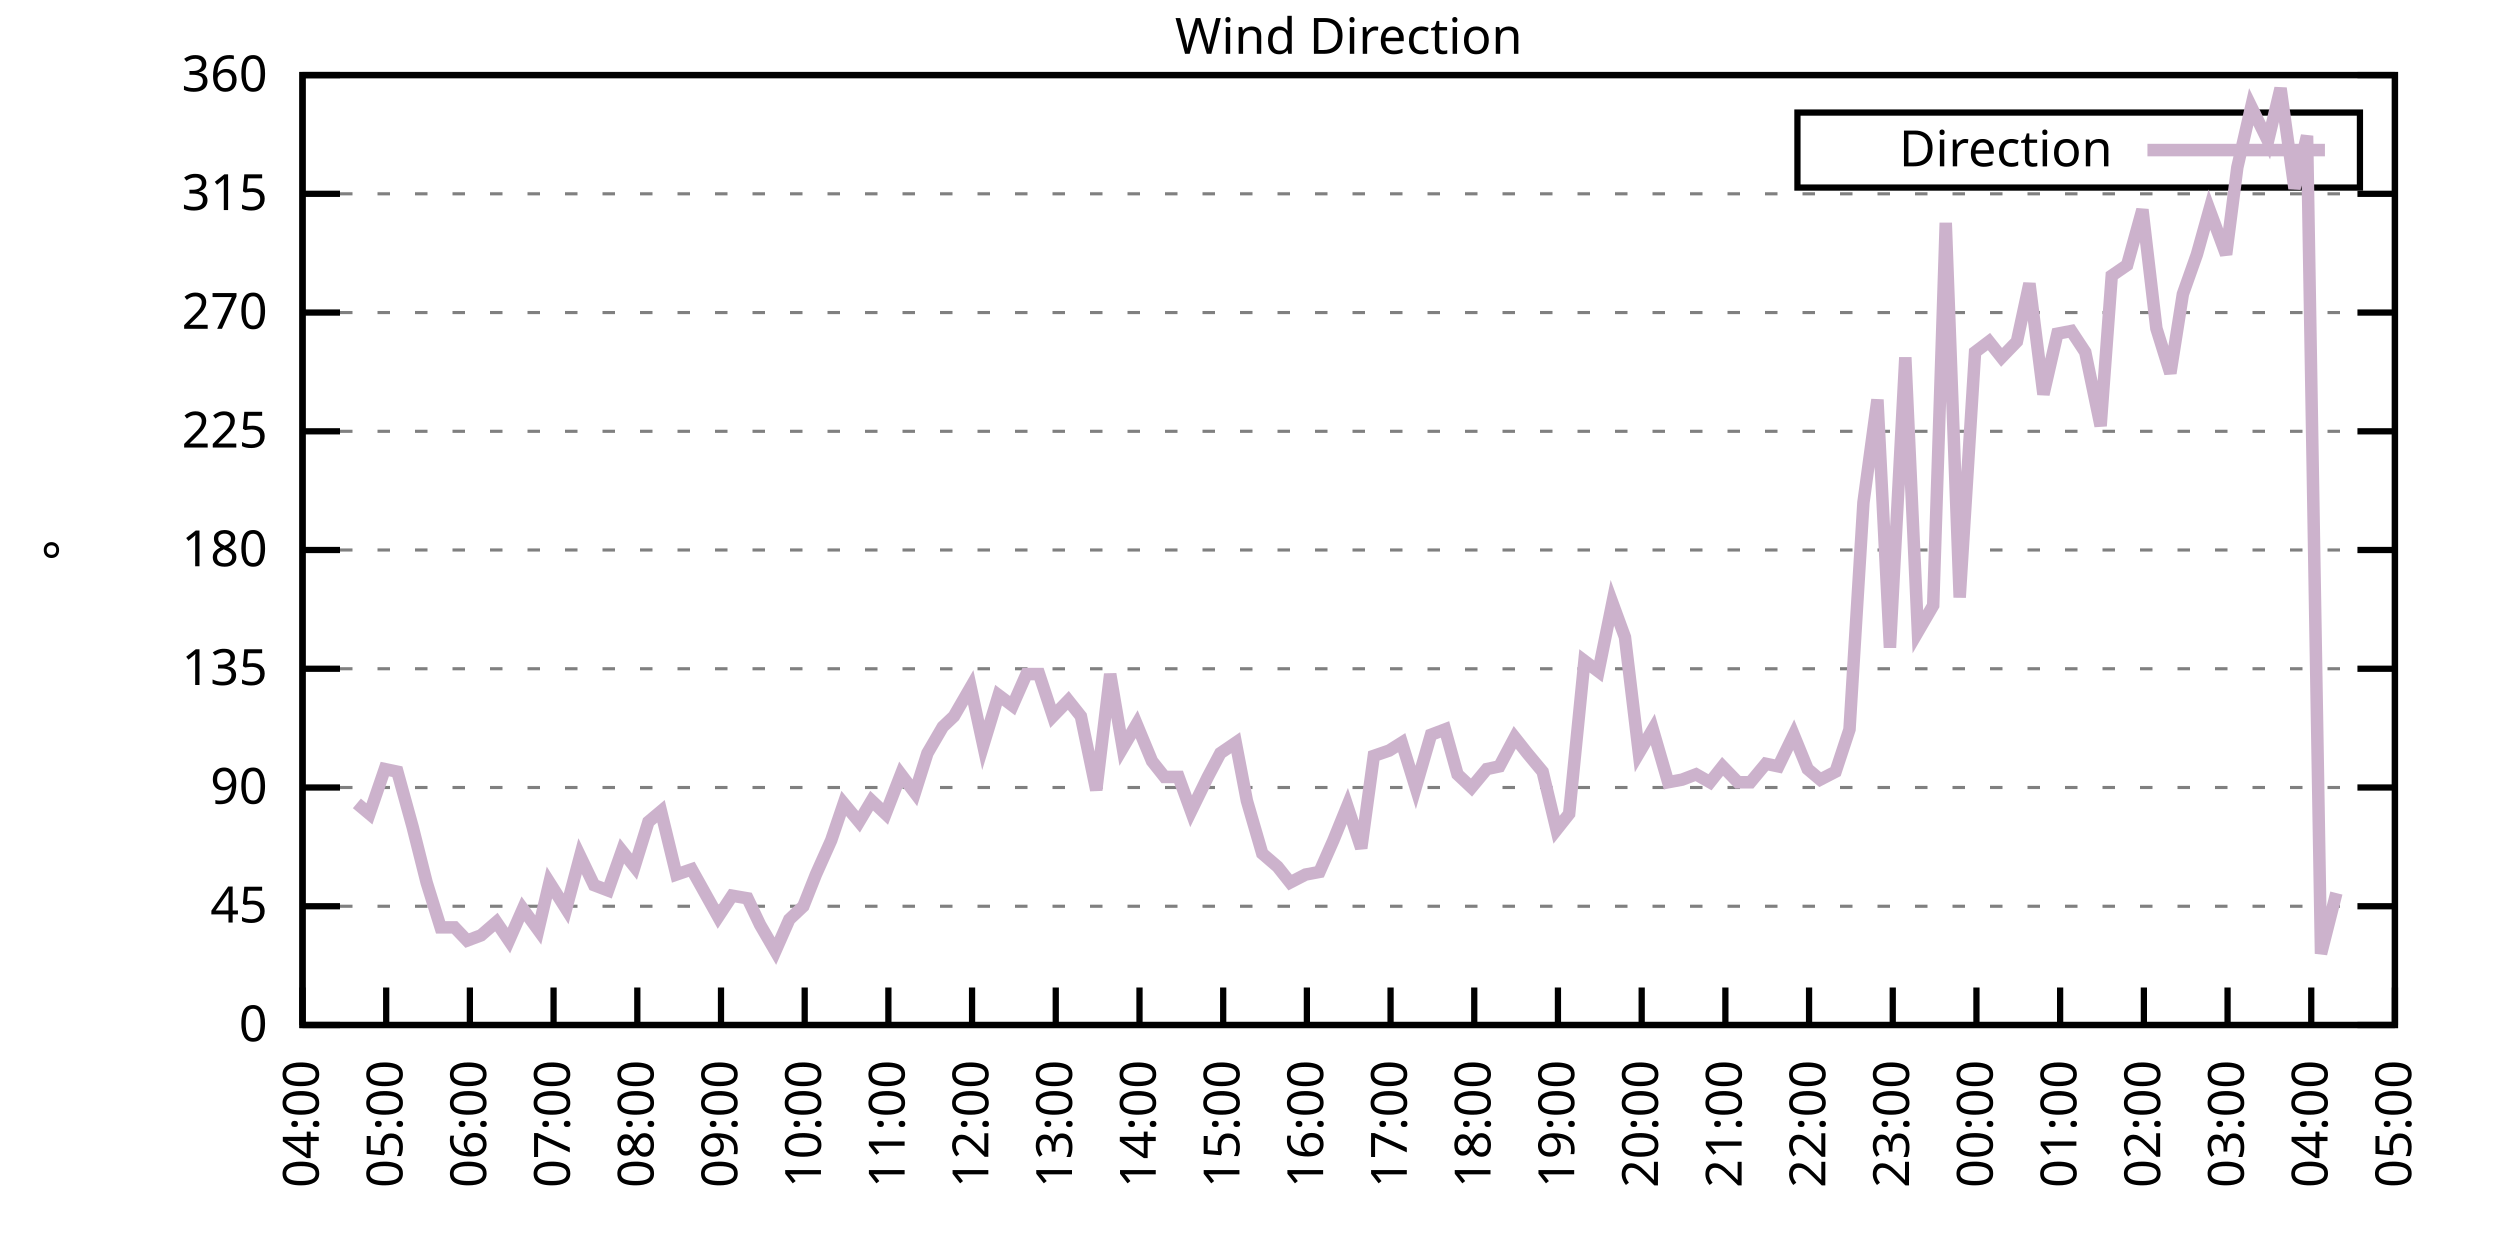
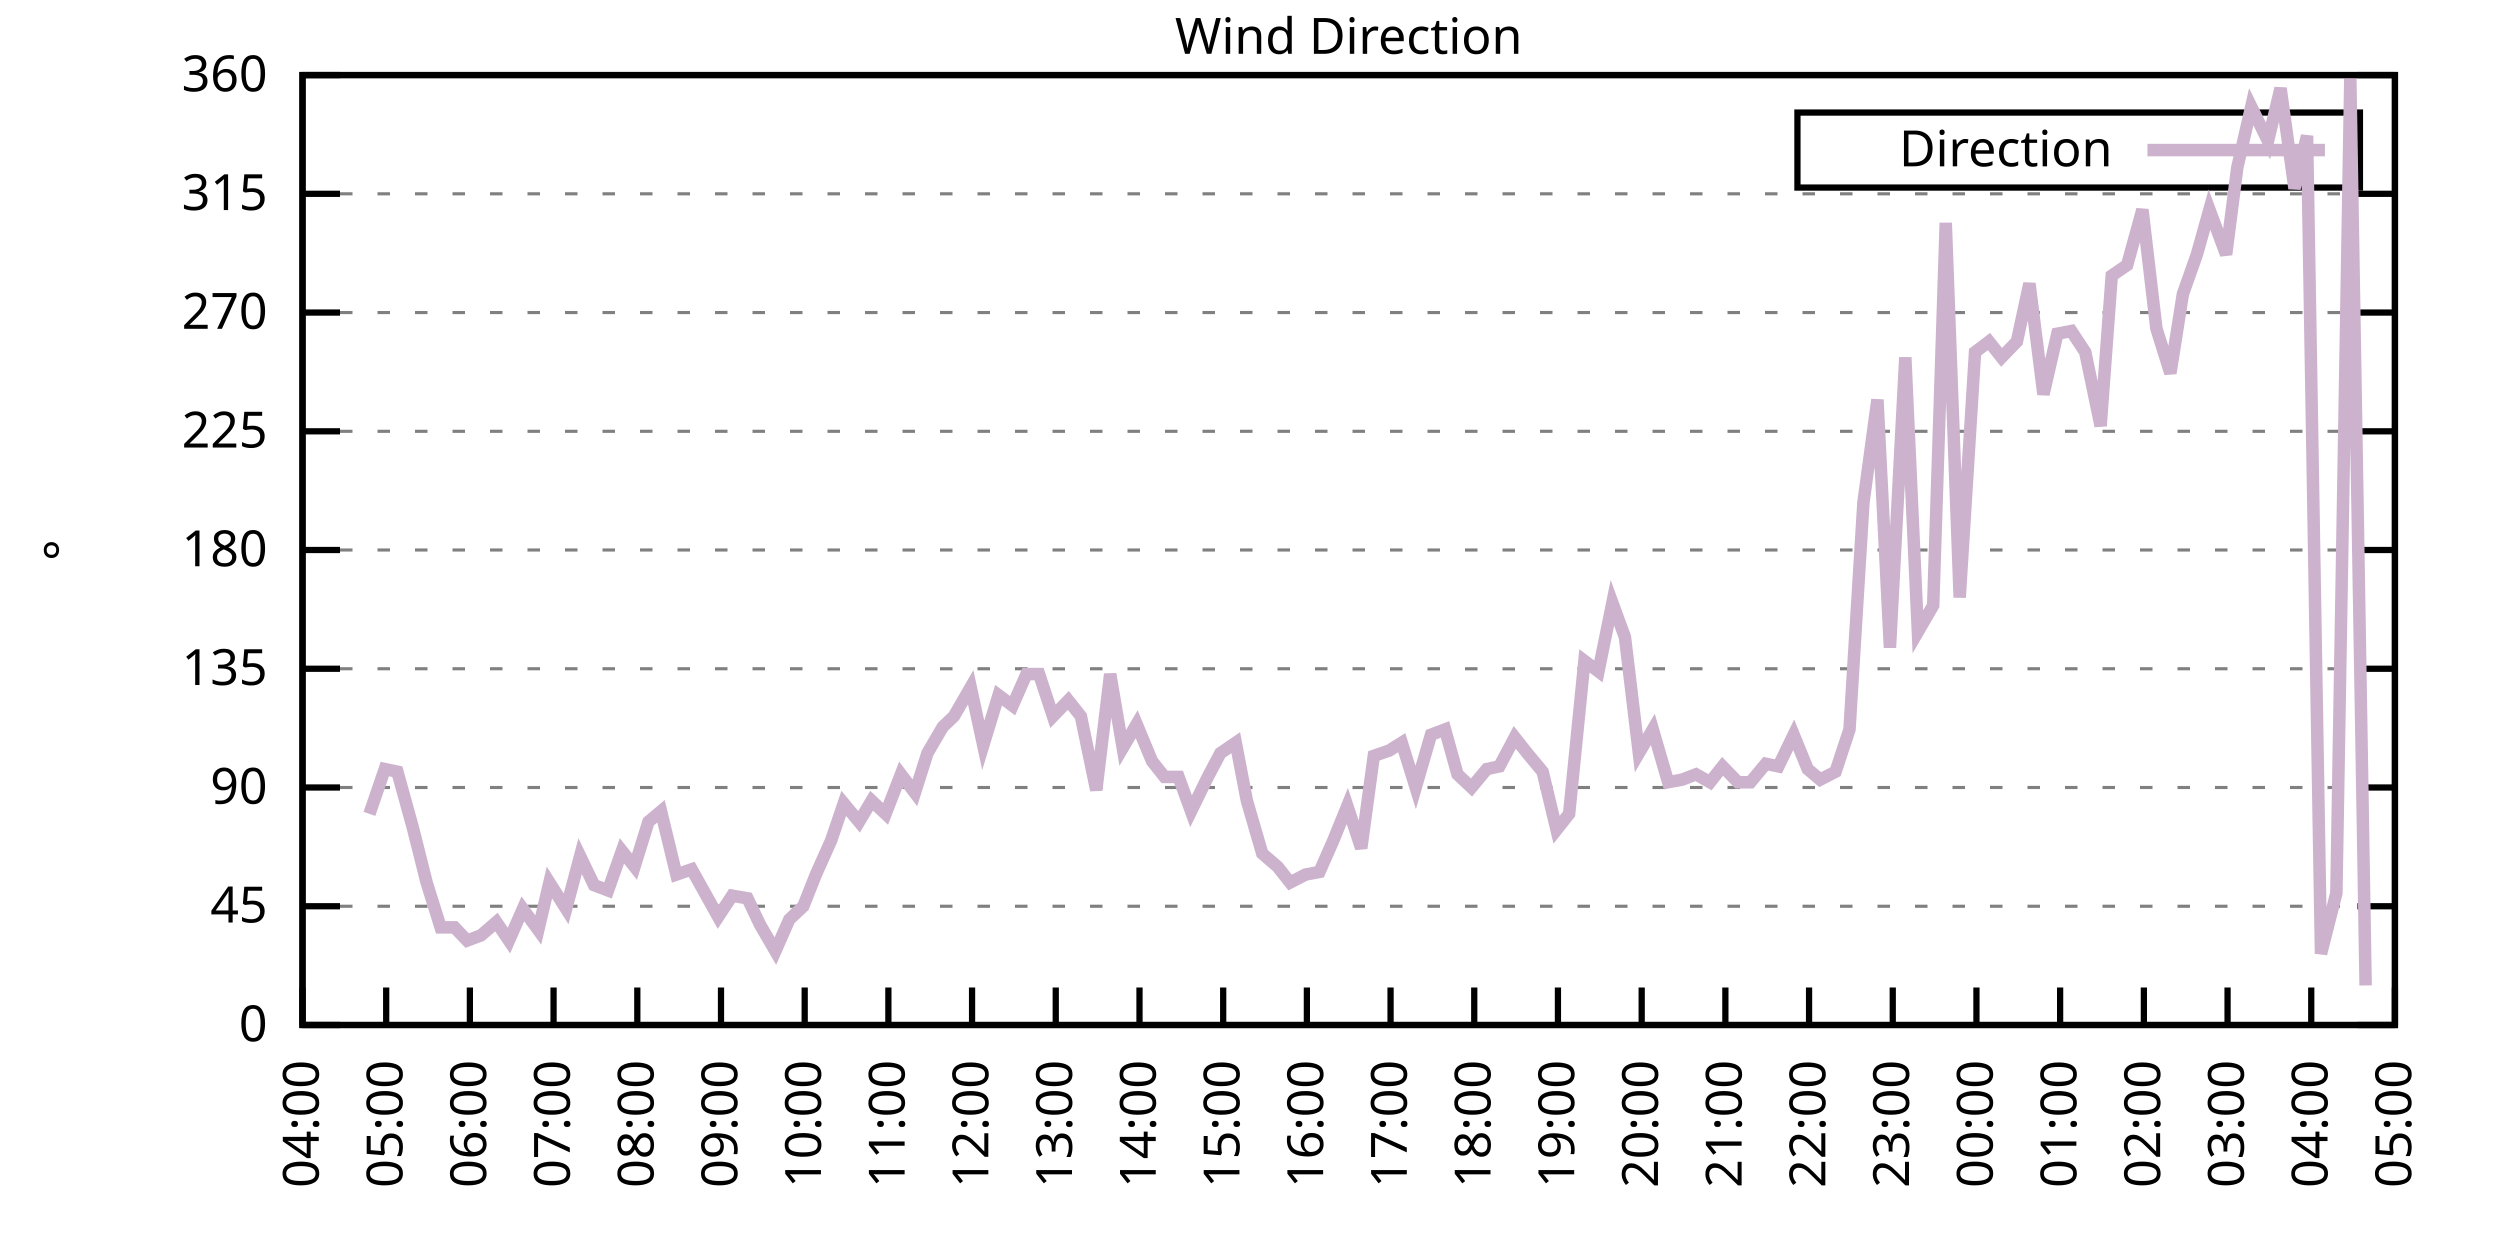
<svg xmlns="http://www.w3.org/2000/svg" xmlns:xlink="http://www.w3.org/1999/xlink" width="400" height="200" viewBox="0 0 400 200">
  <g id="gnuplot_canvas">
    <rect x="0" y="0" width="400" height="200" fill="none" />
    <defs>
      <circle id="gpDot" r="0.5" stroke-width="0.5" stroke="currentColor" />
      <path id="gpPt0" stroke-width="0.333" stroke="currentColor" d="M-1,0 h2 M0,-1 v2" />
      <path id="gpPt1" stroke-width="0.333" stroke="currentColor" d="M-1,-1 L1,1 M1,-1 L-1,1" />
      <path id="gpPt2" stroke-width="0.333" stroke="currentColor" d="M-1,0 L1,0 M0,-1 L0,1 M-1,-1 L1,1 M-1,1 L1,-1" />
      <rect id="gpPt3" stroke-width="0.333" stroke="currentColor" x="-1" y="-1" width="2" height="2" />
      <rect id="gpPt4" stroke-width="0.333" stroke="currentColor" fill="currentColor" x="-1" y="-1" width="2" height="2" />
      <circle id="gpPt5" stroke-width="0.333" stroke="currentColor" cx="0" cy="0" r="1" />
      <use xlink:href="#gpPt5" id="gpPt6" fill="currentColor" stroke="none" />
      <path id="gpPt7" stroke-width="0.333" stroke="currentColor" d="M0,-1.33 L-1.33,0.67 L1.33,0.67 z" />
      <use xlink:href="#gpPt7" id="gpPt8" fill="currentColor" stroke="none" />
      <use xlink:href="#gpPt7" id="gpPt9" stroke="currentColor" transform="rotate(180)" />
      <use xlink:href="#gpPt9" id="gpPt10" fill="currentColor" stroke="none" />
      <use xlink:href="#gpPt3" id="gpPt11" stroke="currentColor" transform="rotate(45)" />
      <use xlink:href="#gpPt11" id="gpPt12" fill="currentColor" stroke="none" />
      <path id="gpPt13" stroke-width="0.333" stroke="currentColor" d="M0,1.330 L1.265,0.411 L0.782,-1.067 L-0.782,-1.076 L-1.265,0.411 z" />
      <use xlink:href="#gpPt13" id="gpPt14" fill="currentColor" stroke="none" />
      <filter id="textbox" filterUnits="objectBoundingBox" x="0" y="0" height="1" width="1">
        <feFlood flood-color="white" flood-opacity="1" result="bgnd" />
        <feComposite in="SourceGraphic" in2="bgnd" operator="atop" />
      </filter>
      <filter id="greybox" filterUnits="objectBoundingBox" x="0" y="0" height="1" width="1">
        <feFlood flood-color="lightgrey" flood-opacity="1" result="grey" />
        <feComposite in="SourceGraphic" in2="grey" operator="atop" />
      </filter>
    </defs>
    <g fill="none" color="white" stroke="currentColor" stroke-width="1.00" stroke-linecap="butt" stroke-linejoin="miter">
</g>
    <g fill="none" color="black" stroke="currentColor" stroke-width="1.00" stroke-linecap="butt" stroke-linejoin="miter">
      <g stroke="none" shape-rendering="crispEdges">
        <polygon fill="rgb(255, 255, 255)" points="48.40,164.00 383.18,164.00 383.18,12.02 48.40,12.02 " />
      </g>
    </g>
    <g fill="none" color="black" stroke="currentColor" stroke-width="1.00" stroke-linecap="butt" stroke-linejoin="miter">
</g>
    <g fill="none" color="black" stroke="black" stroke-width="0.50" stroke-linecap="butt" stroke-linejoin="miter">
</g>
    <g fill="none" color="gray" stroke="currentColor" stroke-width="0.50" stroke-linecap="butt" stroke-linejoin="miter">
      <path stroke="gray" stroke-dasharray="2,4" class="gridline" d="M48.40,164.00 L383.19,164.00  " />
    </g>
    <g fill="none" color="gray" stroke="gray" stroke-width="1.00" stroke-linecap="butt" stroke-linejoin="miter">
</g>
    <g fill="none" color="black" stroke="currentColor" stroke-width="1.00" stroke-linecap="butt" stroke-linejoin="miter">
      <path stroke="black" d="M48.40,164.00 L54.40,164.00 M383.19,164.00 L377.19,164.00  " />
      <g transform="translate(42.80,166.60)" stroke="none" fill="black" font-family="Sans" font-size="8.00" text-anchor="end">
        <text>
          <tspan font-family="Sans"> 0</tspan>
        </text>
      </g>
    </g>
    <g fill="none" color="black" stroke="currentColor" stroke-width="1.00" stroke-linecap="butt" stroke-linejoin="miter">
</g>
    <g fill="none" color="black" stroke="black" stroke-width="0.50" stroke-linecap="butt" stroke-linejoin="miter">
</g>
    <g fill="none" color="gray" stroke="currentColor" stroke-width="0.50" stroke-linecap="butt" stroke-linejoin="miter">
      <path stroke="gray" stroke-dasharray="2,4" class="gridline" d="M48.40,145.00 L383.19,145.00  " />
    </g>
    <g fill="none" color="gray" stroke="gray" stroke-width="1.00" stroke-linecap="butt" stroke-linejoin="miter">
</g>
    <g fill="none" color="black" stroke="currentColor" stroke-width="1.00" stroke-linecap="butt" stroke-linejoin="miter">
      <path stroke="black" d="M48.40,145.00 L54.40,145.00 M383.19,145.00 L377.19,145.00  " />
      <g transform="translate(42.80,147.60)" stroke="none" fill="black" font-family="Sans" font-size="8.00" text-anchor="end">
        <text>
          <tspan font-family="Sans"> 45</tspan>
        </text>
      </g>
    </g>
    <g fill="none" color="black" stroke="currentColor" stroke-width="1.00" stroke-linecap="butt" stroke-linejoin="miter">
</g>
    <g fill="none" color="black" stroke="black" stroke-width="0.50" stroke-linecap="butt" stroke-linejoin="miter">
</g>
    <g fill="none" color="gray" stroke="currentColor" stroke-width="0.50" stroke-linecap="butt" stroke-linejoin="miter">
      <path stroke="gray" stroke-dasharray="2,4" class="gridline" d="M48.40,126.00 L383.19,126.00  " />
    </g>
    <g fill="none" color="gray" stroke="gray" stroke-width="1.00" stroke-linecap="butt" stroke-linejoin="miter">
</g>
    <g fill="none" color="black" stroke="currentColor" stroke-width="1.00" stroke-linecap="butt" stroke-linejoin="miter">
      <path stroke="black" d="M48.40,126.00 L54.40,126.00 M383.19,126.00 L377.19,126.00  " />
      <g transform="translate(42.80,128.60)" stroke="none" fill="black" font-family="Sans" font-size="8.00" text-anchor="end">
        <text>
          <tspan font-family="Sans"> 90</tspan>
        </text>
      </g>
    </g>
    <g fill="none" color="black" stroke="currentColor" stroke-width="1.00" stroke-linecap="butt" stroke-linejoin="miter">
</g>
    <g fill="none" color="black" stroke="black" stroke-width="0.50" stroke-linecap="butt" stroke-linejoin="miter">
</g>
    <g fill="none" color="gray" stroke="currentColor" stroke-width="0.50" stroke-linecap="butt" stroke-linejoin="miter">
      <path stroke="gray" stroke-dasharray="2,4" class="gridline" d="M48.40,107.00 L383.19,107.00  " />
    </g>
    <g fill="none" color="gray" stroke="gray" stroke-width="1.00" stroke-linecap="butt" stroke-linejoin="miter">
</g>
    <g fill="none" color="black" stroke="currentColor" stroke-width="1.00" stroke-linecap="butt" stroke-linejoin="miter">
      <path stroke="black" d="M48.40,107.00 L54.40,107.00 M383.19,107.00 L377.19,107.00  " />
      <g transform="translate(42.80,109.60)" stroke="none" fill="black" font-family="Sans" font-size="8.00" text-anchor="end">
        <text>
          <tspan font-family="Sans"> 135</tspan>
        </text>
      </g>
    </g>
    <g fill="none" color="black" stroke="currentColor" stroke-width="1.00" stroke-linecap="butt" stroke-linejoin="miter">
</g>
    <g fill="none" color="black" stroke="black" stroke-width="0.50" stroke-linecap="butt" stroke-linejoin="miter">
</g>
    <g fill="none" color="gray" stroke="currentColor" stroke-width="0.50" stroke-linecap="butt" stroke-linejoin="miter">
      <path stroke="gray" stroke-dasharray="2,4" class="gridline" d="M48.40,88.00 L383.19,88.00  " />
    </g>
    <g fill="none" color="gray" stroke="gray" stroke-width="1.00" stroke-linecap="butt" stroke-linejoin="miter">
</g>
    <g fill="none" color="black" stroke="currentColor" stroke-width="1.00" stroke-linecap="butt" stroke-linejoin="miter">
      <path stroke="black" d="M48.40,88.00 L54.40,88.00 M383.19,88.00 L377.19,88.00  " />
      <g transform="translate(42.80,90.60)" stroke="none" fill="black" font-family="Sans" font-size="8.00" text-anchor="end">
        <text>
          <tspan font-family="Sans"> 180</tspan>
        </text>
      </g>
    </g>
    <g fill="none" color="black" stroke="currentColor" stroke-width="1.00" stroke-linecap="butt" stroke-linejoin="miter">
</g>
    <g fill="none" color="black" stroke="black" stroke-width="0.50" stroke-linecap="butt" stroke-linejoin="miter">
</g>
    <g fill="none" color="gray" stroke="currentColor" stroke-width="0.50" stroke-linecap="butt" stroke-linejoin="miter">
      <path stroke="gray" stroke-dasharray="2,4" class="gridline" d="M48.40,69.01 L383.19,69.01  " />
    </g>
    <g fill="none" color="gray" stroke="gray" stroke-width="1.00" stroke-linecap="butt" stroke-linejoin="miter">
</g>
    <g fill="none" color="black" stroke="currentColor" stroke-width="1.00" stroke-linecap="butt" stroke-linejoin="miter">
      <path stroke="black" d="M48.40,69.01 L54.40,69.01 M383.19,69.01 L377.19,69.01  " />
      <g transform="translate(42.80,71.61)" stroke="none" fill="black" font-family="Sans" font-size="8.00" text-anchor="end">
        <text>
          <tspan font-family="Sans"> 225</tspan>
        </text>
      </g>
    </g>
    <g fill="none" color="black" stroke="currentColor" stroke-width="1.00" stroke-linecap="butt" stroke-linejoin="miter">
</g>
    <g fill="none" color="black" stroke="black" stroke-width="0.50" stroke-linecap="butt" stroke-linejoin="miter">
</g>
    <g fill="none" color="gray" stroke="currentColor" stroke-width="0.50" stroke-linecap="butt" stroke-linejoin="miter">
      <path stroke="gray" stroke-dasharray="2,4" class="gridline" d="M48.40,50.01 L383.19,50.01  " />
    </g>
    <g fill="none" color="gray" stroke="gray" stroke-width="1.00" stroke-linecap="butt" stroke-linejoin="miter">
</g>
    <g fill="none" color="black" stroke="currentColor" stroke-width="1.00" stroke-linecap="butt" stroke-linejoin="miter">
      <path stroke="black" d="M48.40,50.01 L54.40,50.01 M383.19,50.01 L377.19,50.01  " />
      <g transform="translate(42.80,52.61)" stroke="none" fill="black" font-family="Sans" font-size="8.00" text-anchor="end">
        <text>
          <tspan font-family="Sans"> 270</tspan>
        </text>
      </g>
    </g>
    <g fill="none" color="black" stroke="currentColor" stroke-width="1.00" stroke-linecap="butt" stroke-linejoin="miter">
</g>
    <g fill="none" color="black" stroke="black" stroke-width="0.50" stroke-linecap="butt" stroke-linejoin="miter">
</g>
    <g fill="none" color="gray" stroke="currentColor" stroke-width="0.50" stroke-linecap="butt" stroke-linejoin="miter">
      <path stroke="gray" stroke-dasharray="2,4" class="gridline" d="M48.40,31.01 L383.19,31.01  " />
    </g>
    <g fill="none" color="gray" stroke="gray" stroke-width="1.00" stroke-linecap="butt" stroke-linejoin="miter">
</g>
    <g fill="none" color="black" stroke="currentColor" stroke-width="1.00" stroke-linecap="butt" stroke-linejoin="miter">
      <path stroke="black" d="M48.40,31.01 L54.40,31.01 M383.19,31.01 L377.19,31.01  " />
      <g transform="translate(42.80,33.61)" stroke="none" fill="black" font-family="Sans" font-size="8.00" text-anchor="end">
        <text>
          <tspan font-family="Sans"> 315</tspan>
        </text>
      </g>
    </g>
    <g fill="none" color="black" stroke="currentColor" stroke-width="1.00" stroke-linecap="butt" stroke-linejoin="miter">
</g>
    <g fill="none" color="black" stroke="black" stroke-width="0.50" stroke-linecap="butt" stroke-linejoin="miter">
</g>
    <g fill="none" color="gray" stroke="currentColor" stroke-width="0.50" stroke-linecap="butt" stroke-linejoin="miter">
      <path stroke="gray" stroke-dasharray="2,4" class="gridline" d="M48.40,12.01 L383.19,12.01  " />
    </g>
    <g fill="none" color="gray" stroke="gray" stroke-width="1.00" stroke-linecap="butt" stroke-linejoin="miter">
</g>
    <g fill="none" color="black" stroke="currentColor" stroke-width="1.00" stroke-linecap="butt" stroke-linejoin="miter">
      <path stroke="black" d="M48.40,12.01 L54.40,12.01 M383.19,12.01 L377.19,12.01  " />
      <g transform="translate(42.80,14.61)" stroke="none" fill="black" font-family="Sans" font-size="8.00" text-anchor="end">
        <text>
          <tspan font-family="Sans"> 360</tspan>
        </text>
      </g>
    </g>
    <g fill="none" color="black" stroke="currentColor" stroke-width="1.00" stroke-linecap="butt" stroke-linejoin="miter">
      <path stroke="black" d="M48.40,164.00 L48.40,158.00  " />
      <g transform="translate(51.00,169.60) rotate(270.00)" stroke="none" fill="black" font-family="Sans" font-size="8.00" text-anchor="end">
        <text>
          <tspan font-family="Sans">04:00</tspan>
        </text>
      </g>
    </g>
    <g fill="none" color="black" stroke="currentColor" stroke-width="1.00" stroke-linecap="butt" stroke-linejoin="miter">
      <path stroke="black" d="M61.79,164.00 L61.79,158.00  " />
      <g transform="translate(64.39,169.60) rotate(270.00)" stroke="none" fill="black" font-family="Sans" font-size="8.00" text-anchor="end">
        <text>
          <tspan font-family="Sans">05:00</tspan>
        </text>
      </g>
    </g>
    <g fill="none" color="black" stroke="currentColor" stroke-width="1.00" stroke-linecap="butt" stroke-linejoin="miter">
      <path stroke="black" d="M75.18,164.00 L75.18,158.00  " />
      <g transform="translate(77.78,169.60) rotate(270.00)" stroke="none" fill="black" font-family="Sans" font-size="8.00" text-anchor="end">
        <text>
          <tspan font-family="Sans">06:00</tspan>
        </text>
      </g>
    </g>
    <g fill="none" color="black" stroke="currentColor" stroke-width="1.00" stroke-linecap="butt" stroke-linejoin="miter">
      <path stroke="black" d="M88.57,164.00 L88.57,158.00  " />
      <g transform="translate(91.17,169.60) rotate(270.00)" stroke="none" fill="black" font-family="Sans" font-size="8.00" text-anchor="end">
        <text>
          <tspan font-family="Sans">07:00</tspan>
        </text>
      </g>
    </g>
    <g fill="none" color="black" stroke="currentColor" stroke-width="1.00" stroke-linecap="butt" stroke-linejoin="miter">
      <path stroke="black" d="M101.97,164.00 L101.97,158.00  " />
      <g transform="translate(104.57,169.60) rotate(270.00)" stroke="none" fill="black" font-family="Sans" font-size="8.00" text-anchor="end">
        <text>
          <tspan font-family="Sans">08:00</tspan>
        </text>
      </g>
    </g>
    <g fill="none" color="black" stroke="currentColor" stroke-width="1.00" stroke-linecap="butt" stroke-linejoin="miter">
      <path stroke="black" d="M115.36,164.00 L115.36,158.00  " />
      <g transform="translate(117.96,169.60) rotate(270.00)" stroke="none" fill="black" font-family="Sans" font-size="8.00" text-anchor="end">
        <text>
          <tspan font-family="Sans">09:00</tspan>
        </text>
      </g>
    </g>
    <g fill="none" color="black" stroke="currentColor" stroke-width="1.00" stroke-linecap="butt" stroke-linejoin="miter">
      <path stroke="black" d="M128.75,164.00 L128.75,158.00  " />
      <g transform="translate(131.35,169.60) rotate(270.00)" stroke="none" fill="black" font-family="Sans" font-size="8.00" text-anchor="end">
        <text>
          <tspan font-family="Sans">10:00</tspan>
        </text>
      </g>
    </g>
    <g fill="none" color="black" stroke="currentColor" stroke-width="1.00" stroke-linecap="butt" stroke-linejoin="miter">
      <path stroke="black" d="M142.14,164.00 L142.14,158.00  " />
      <g transform="translate(144.74,169.60) rotate(270.00)" stroke="none" fill="black" font-family="Sans" font-size="8.00" text-anchor="end">
        <text>
          <tspan font-family="Sans">11:00</tspan>
        </text>
      </g>
    </g>
    <g fill="none" color="black" stroke="currentColor" stroke-width="1.00" stroke-linecap="butt" stroke-linejoin="miter">
      <path stroke="black" d="M155.53,164.00 L155.53,158.00  " />
      <g transform="translate(158.13,169.60) rotate(270.00)" stroke="none" fill="black" font-family="Sans" font-size="8.00" text-anchor="end">
        <text>
          <tspan font-family="Sans">12:00</tspan>
        </text>
      </g>
    </g>
    <g fill="none" color="black" stroke="currentColor" stroke-width="1.00" stroke-linecap="butt" stroke-linejoin="miter">
      <path stroke="black" d="M168.92,164.00 L168.92,158.00  " />
      <g transform="translate(171.52,169.60) rotate(270.00)" stroke="none" fill="black" font-family="Sans" font-size="8.00" text-anchor="end">
        <text>
          <tspan font-family="Sans">13:00</tspan>
        </text>
      </g>
    </g>
    <g fill="none" color="black" stroke="currentColor" stroke-width="1.00" stroke-linecap="butt" stroke-linejoin="miter">
      <path stroke="black" d="M182.32,164.00 L182.32,158.00  " />
      <g transform="translate(184.92,169.60) rotate(270.00)" stroke="none" fill="black" font-family="Sans" font-size="8.00" text-anchor="end">
        <text>
          <tspan font-family="Sans">14:00</tspan>
        </text>
      </g>
    </g>
    <g fill="none" color="black" stroke="currentColor" stroke-width="1.00" stroke-linecap="butt" stroke-linejoin="miter">
      <path stroke="black" d="M195.71,164.00 L195.71,158.00  " />
      <g transform="translate(198.31,169.60) rotate(270.00)" stroke="none" fill="black" font-family="Sans" font-size="8.00" text-anchor="end">
        <text>
          <tspan font-family="Sans">15:00</tspan>
        </text>
      </g>
    </g>
    <g fill="none" color="black" stroke="currentColor" stroke-width="1.00" stroke-linecap="butt" stroke-linejoin="miter">
      <path stroke="black" d="M209.10,164.00 L209.10,158.00  " />
      <g transform="translate(211.70,169.60) rotate(270.00)" stroke="none" fill="black" font-family="Sans" font-size="8.00" text-anchor="end">
        <text>
          <tspan font-family="Sans">16:00</tspan>
        </text>
      </g>
    </g>
    <g fill="none" color="black" stroke="currentColor" stroke-width="1.00" stroke-linecap="butt" stroke-linejoin="miter">
      <path stroke="black" d="M222.49,164.00 L222.49,158.00  " />
      <g transform="translate(225.09,169.60) rotate(270.00)" stroke="none" fill="black" font-family="Sans" font-size="8.00" text-anchor="end">
        <text>
          <tspan font-family="Sans">17:00</tspan>
        </text>
      </g>
    </g>
    <g fill="none" color="black" stroke="currentColor" stroke-width="1.00" stroke-linecap="butt" stroke-linejoin="miter">
      <path stroke="black" d="M235.88,164.00 L235.88,158.00  " />
      <g transform="translate(238.48,169.60) rotate(270.00)" stroke="none" fill="black" font-family="Sans" font-size="8.00" text-anchor="end">
        <text>
          <tspan font-family="Sans">18:00</tspan>
        </text>
      </g>
    </g>
    <g fill="none" color="black" stroke="currentColor" stroke-width="1.00" stroke-linecap="butt" stroke-linejoin="miter">
      <path stroke="black" d="M249.27,164.00 L249.27,158.00  " />
      <g transform="translate(251.87,169.60) rotate(270.00)" stroke="none" fill="black" font-family="Sans" font-size="8.00" text-anchor="end">
        <text>
          <tspan font-family="Sans">19:00</tspan>
        </text>
      </g>
    </g>
    <g fill="none" color="black" stroke="currentColor" stroke-width="1.00" stroke-linecap="butt" stroke-linejoin="miter">
      <path stroke="black" d="M262.67,164.00 L262.67,158.00  " />
      <g transform="translate(265.27,169.60) rotate(270.00)" stroke="none" fill="black" font-family="Sans" font-size="8.00" text-anchor="end">
        <text>
          <tspan font-family="Sans">20:00</tspan>
        </text>
      </g>
    </g>
    <g fill="none" color="black" stroke="currentColor" stroke-width="1.00" stroke-linecap="butt" stroke-linejoin="miter">
      <path stroke="black" d="M276.06,164.00 L276.06,158.00  " />
      <g transform="translate(278.66,169.60) rotate(270.00)" stroke="none" fill="black" font-family="Sans" font-size="8.00" text-anchor="end">
        <text>
          <tspan font-family="Sans">21:00</tspan>
        </text>
      </g>
    </g>
    <g fill="none" color="black" stroke="currentColor" stroke-width="1.00" stroke-linecap="butt" stroke-linejoin="miter">
      <path stroke="black" d="M289.45,164.00 L289.45,158.00  " />
      <g transform="translate(292.05,169.60) rotate(270.00)" stroke="none" fill="black" font-family="Sans" font-size="8.00" text-anchor="end">
        <text>
          <tspan font-family="Sans">22:00</tspan>
        </text>
      </g>
    </g>
    <g fill="none" color="black" stroke="currentColor" stroke-width="1.00" stroke-linecap="butt" stroke-linejoin="miter">
      <path stroke="black" d="M302.84,164.00 L302.84,158.00  " />
      <g transform="translate(305.44,169.60) rotate(270.00)" stroke="none" fill="black" font-family="Sans" font-size="8.00" text-anchor="end">
        <text>
          <tspan font-family="Sans">23:00</tspan>
        </text>
      </g>
    </g>
    <g fill="none" color="black" stroke="currentColor" stroke-width="1.00" stroke-linecap="butt" stroke-linejoin="miter">
      <path stroke="black" d="M316.23,164.00 L316.23,158.00  " />
      <g transform="translate(318.83,169.60) rotate(270.00)" stroke="none" fill="black" font-family="Sans" font-size="8.00" text-anchor="end">
        <text>
          <tspan font-family="Sans">00:00</tspan>
        </text>
      </g>
    </g>
    <g fill="none" color="black" stroke="currentColor" stroke-width="1.00" stroke-linecap="butt" stroke-linejoin="miter">
      <path stroke="black" d="M329.62,164.00 L329.62,158.00  " />
      <g transform="translate(332.22,169.60) rotate(270.00)" stroke="none" fill="black" font-family="Sans" font-size="8.00" text-anchor="end">
        <text>
          <tspan font-family="Sans">01:00</tspan>
        </text>
      </g>
    </g>
    <g fill="none" color="black" stroke="currentColor" stroke-width="1.00" stroke-linecap="butt" stroke-linejoin="miter">
      <path stroke="black" d="M343.02,164.00 L343.02,158.00  " />
      <g transform="translate(345.62,169.60) rotate(270.00)" stroke="none" fill="black" font-family="Sans" font-size="8.00" text-anchor="end">
        <text>
          <tspan font-family="Sans">02:00</tspan>
        </text>
      </g>
    </g>
    <g fill="none" color="black" stroke="currentColor" stroke-width="1.00" stroke-linecap="butt" stroke-linejoin="miter">
      <path stroke="black" d="M356.41,164.00 L356.41,158.00  " />
      <g transform="translate(359.01,169.60) rotate(270.00)" stroke="none" fill="black" font-family="Sans" font-size="8.00" text-anchor="end">
        <text>
          <tspan font-family="Sans">03:00</tspan>
        </text>
      </g>
    </g>
    <g fill="none" color="black" stroke="currentColor" stroke-width="1.00" stroke-linecap="butt" stroke-linejoin="miter">
      <path stroke="black" d="M369.80,164.00 L369.80,158.00  " />
      <g transform="translate(372.40,169.60) rotate(270.00)" stroke="none" fill="black" font-family="Sans" font-size="8.00" text-anchor="end">
        <text>
          <tspan font-family="Sans">04:00</tspan>
        </text>
      </g>
    </g>
    <g fill="none" color="black" stroke="currentColor" stroke-width="1.00" stroke-linecap="butt" stroke-linejoin="miter">
      <path stroke="black" d="M383.19,164.00 L383.19,158.00  " />
      <g transform="translate(385.79,169.60) rotate(270.00)" stroke="none" fill="black" font-family="Sans" font-size="8.00" text-anchor="end">
        <text>
          <tspan font-family="Sans">05:00</tspan>
        </text>
      </g>
    </g>
    <g fill="none" color="black" stroke="currentColor" stroke-width="1.00" stroke-linecap="butt" stroke-linejoin="miter">
</g>
    <g fill="none" color="black" stroke="currentColor" stroke-width="1.00" stroke-linecap="butt" stroke-linejoin="miter">
      <path stroke="black" d="M48.40,12.01 L48.40,164.00 L383.19,164.00 L383.19,12.01 L48.40,12.01 Z  " />
    </g>
    <g fill="none" color="black" stroke="currentColor" stroke-width="1.00" stroke-linecap="butt" stroke-linejoin="miter">
</g>
    <g fill="none" color="black" stroke="currentColor" stroke-width="1.00" stroke-linecap="butt" stroke-linejoin="miter">
      <path stroke="black" d="M287.59,30.01 L287.59,18.01 L377.59,18.01 L377.59,30.01 L287.59,30.01 Z  " />
    </g>
    <g id="Wind_direction_plot_1">
      <g fill="none" color="white" stroke="black" stroke-width="2.00" stroke-linecap="butt" stroke-linejoin="miter">
</g>
      <g fill="none" color="black" stroke="currentColor" stroke-width="2.00" stroke-linecap="butt" stroke-linejoin="miter">
        <g transform="translate(337.99,26.61)" stroke="none" fill="black" font-family="Sans" font-size="8.00" text-anchor="end">
          <text>
            <tspan font-family="Sans">Direction</tspan>
          </text>
        </g>
      </g>
      <g fill="none" color="black" stroke="currentColor" stroke-width="2.00" stroke-linecap="butt" stroke-linejoin="miter">
-         <path stroke="rgb(204, 178, 204)" d="M343.59,24.01 L371.99,24.01 M57.10,128.54 L59.11,130.22 L61.57,123.05 L63.58,123.47 L66.03,132.34 L68.26,141.20   L70.50,148.38 L72.73,148.38 L74.74,150.49 L76.97,149.65 L79.42,147.53 L81.43,150.49 L83.66,145.42 L86.12,148.80   L87.91,141.20 L90.58,145.42 L92.82,136.98 L95.05,141.62 L97.28,142.47 L99.51,136.14 L101.52,138.67 L103.75,131.49   L105.76,129.80 L108.22,139.93 L110.67,139.09 L114.91,146.69 L117.14,143.31 L119.60,143.73 L121.61,147.96 L124.06,152.18   L126.29,147.11 L128.53,145.00 L130.54,139.93 L132.99,134.45 L135.00,128.54 L137.45,131.49 L139.46,128.11 L141.69,130.22   L144.15,123.89 L146.38,126.85 L148.39,120.51 L150.85,116.29 L152.63,114.60 L155.31,109.96 L157.32,119.25 L159.77,111.23   L162.01,112.91 L164.24,107.85 L166.25,107.85 L168.48,114.60 L170.93,112.07 L172.94,114.60 L175.40,126.42 L177.63,107.85   L179.64,119.67 L181.87,115.87 L184.32,121.78 L186.33,124.31 L188.57,124.31 L190.57,129.80 L193.25,124.31 L195.26,120.51   L197.72,118.83 L199.50,128.11 L201.96,136.56 L204.41,138.67 L206.42,141.20 L208.88,139.93 L211.11,139.51 L213.34,134.45   L215.57,128.96 L217.80,135.71 L219.81,120.94 L222.27,120.09 L224.28,118.83 L226.51,126.00 L228.96,117.56 L231.20,116.71   L233.20,123.89 L235.44,126.00 L237.89,123.05 L239.90,122.62 L242.36,117.98 L244.36,120.51 L246.82,123.47 L249.05,132.76   L251.06,130.22 L253.51,105.74 L255.75,107.43 L257.98,96.45 L259.99,101.94 L262.22,120.51 L264.45,116.71 L266.91,125.16   L269.14,124.74 L271.37,123.89 L273.60,125.16 L275.61,122.62 L278.07,125.16 L280.07,125.16 L282.53,122.20 L284.54,122.62   L286.99,117.56 L289.23,123.05 L291.23,124.74 L293.69,123.47 L295.92,116.71 L298.15,80.41 L300.39,63.94 L302.39,103.63   L304.85,57.18 L306.86,101.09 L309.31,96.87 L311.32,35.65 L313.55,95.60 L316.01,56.34 L318.24,54.65 L320.25,57.18   L322.70,54.65 L324.71,45.36 L326.95,63.10 L329.18,53.39 L331.41,52.96 L333.64,56.34 L336.10,68.16 L337.88,44.10   L340.34,42.41 L342.79,33.54 L345.02,52.54 L347.26,59.72 L349.26,47.05 L351.50,40.72 L353.51,33.54 L356.18,40.72   L357.97,26.79 L360.20,17.08 L362.88,22.56 L364.89,14.12 L367.12,30.16 L369.13,21.72 L371.36,152.60 L373.82,142.89    " />
+         <path stroke="rgb(204, 178, 204)" d="M343.59,24.01 L371.99,24.01 M59.11,130.22 L61.57,123.05 L63.58,123.47 L66.03,132.34 L68.26,141.20 L70.50,148.38   L72.73,148.38 L74.74,150.49 L76.97,149.65 L79.42,147.53 L81.43,150.49 L83.66,145.42 L86.12,148.80 L87.91,141.20   L90.58,145.42 L92.82,136.98 L95.05,141.62 L97.28,142.47 L99.51,136.14 L101.52,138.67 L103.75,131.49 L105.76,129.80   L108.22,139.93 L110.67,139.09 L114.91,146.69 L117.14,143.31 L119.60,143.73 L121.61,147.96 L124.06,152.18 L126.29,147.11   L128.53,145.00 L130.54,139.93 L132.99,134.45 L135.00,128.54 L137.45,131.49 L139.46,128.11 L141.69,130.22 L144.15,123.89   L146.38,126.85 L148.39,120.51 L150.85,116.29 L152.63,114.60 L155.31,109.96 L157.32,119.25 L159.77,111.23 L162.01,112.91   L164.24,107.85 L166.25,107.85 L168.48,114.60 L170.93,112.07 L172.94,114.60 L175.40,126.42 L177.63,107.85 L179.64,119.67   L181.87,115.87 L184.32,121.78 L186.33,124.31 L188.57,124.31 L190.57,129.80 L193.25,124.31 L195.26,120.51 L197.72,118.83   L199.50,128.11 L201.96,136.56 L204.41,138.67 L206.42,141.20 L208.88,139.93 L211.11,139.51 L213.34,134.45 L215.57,128.96   L217.80,135.71 L219.81,120.94 L222.27,120.09 L224.28,118.83 L226.51,126.00 L228.96,117.56 L231.20,116.71 L233.20,123.89   L235.44,126.00 L237.89,123.05 L239.90,122.62 L242.36,117.98 L244.36,120.51 L246.82,123.47 L249.05,132.76 L251.06,130.22   L253.51,105.74 L255.75,107.43 L257.98,96.45 L259.99,101.94 L262.22,120.51 L264.45,116.71 L266.91,125.16 L269.14,124.74   L271.37,123.89 L273.60,125.16 L275.61,122.62 L278.07,125.16 L280.07,125.16 L282.53,122.20 L284.54,122.62 L286.99,117.56   L289.23,123.05 L291.23,124.74 L293.69,123.47 L295.92,116.71 L298.15,80.41 L300.39,63.94 L302.39,103.63 L304.85,57.18   L306.86,101.09 L309.31,96.87 L311.32,35.65 L313.55,95.60 L316.01,56.34 L318.24,54.65 L320.25,57.18 L322.70,54.65   L324.71,45.36 L326.95,63.10 L329.18,53.39 L331.41,52.96 L333.64,56.34 L336.10,68.16 L337.88,44.10 L340.34,42.41   L342.79,33.54 L345.02,52.54 L347.26,59.72 L349.26,47.05 L351.50,40.72 L353.51,33.54 L356.18,40.72 L357.97,26.79   L360.20,17.08 L362.88,22.56 L364.89,14.12 L367.12,30.16 L369.13,21.72 L371.36,152.60 L373.82,142.89 L376.05,12.43   L378.50,157.67  " />
      </g>
    </g>
    <g fill="none" color="black" stroke="currentColor" stroke-width="2.00" stroke-linecap="butt" stroke-linejoin="miter">
</g>
    <g fill="none" color="black" stroke="black" stroke-width="1.00" stroke-linecap="butt" stroke-linejoin="miter">
</g>
    <g fill="none" color="black" stroke="currentColor" stroke-width="1.00" stroke-linecap="butt" stroke-linejoin="miter">
      <path stroke="black" d="M48.40,12.01 L48.40,164.00 L383.19,164.00 L383.19,12.01 L48.40,12.01 Z  " />
      <g transform="translate(12.80,88.01) rotate(270.00)" stroke="none" fill="black" font-family="Sans" font-size="8.00" text-anchor="middle">
        <text>
          <tspan font-family="Sans">°</tspan>
        </text>
      </g>
    </g>
    <g fill="none" color="black" stroke="currentColor" stroke-width="1.00" stroke-linecap="butt" stroke-linejoin="miter">
</g>
    <g fill="none" color="black" stroke="currentColor" stroke-width="1.00" stroke-linecap="butt" stroke-linejoin="miter">
      <g transform="translate(215.79,8.61)" stroke="none" fill="black" font-family="Sans" font-size="8.00" text-anchor="middle">
        <text>
          <tspan font-family="Sans">Wind Direction</tspan>
        </text>
      </g>
    </g>
    <g fill="none" color="black" stroke="currentColor" stroke-width="1.00" stroke-linecap="butt" stroke-linejoin="miter">
</g>
  </g>
</svg>
